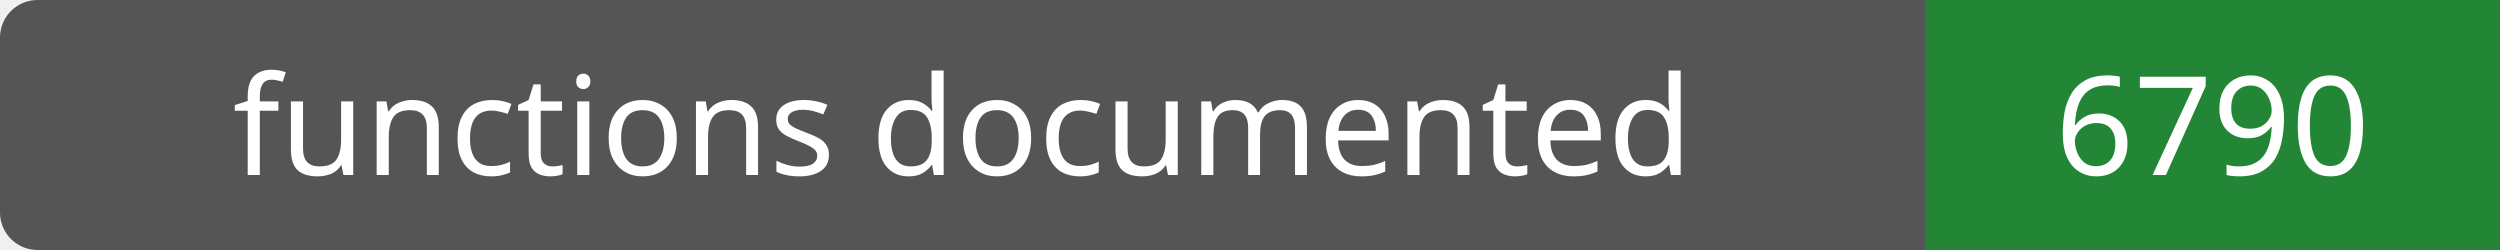
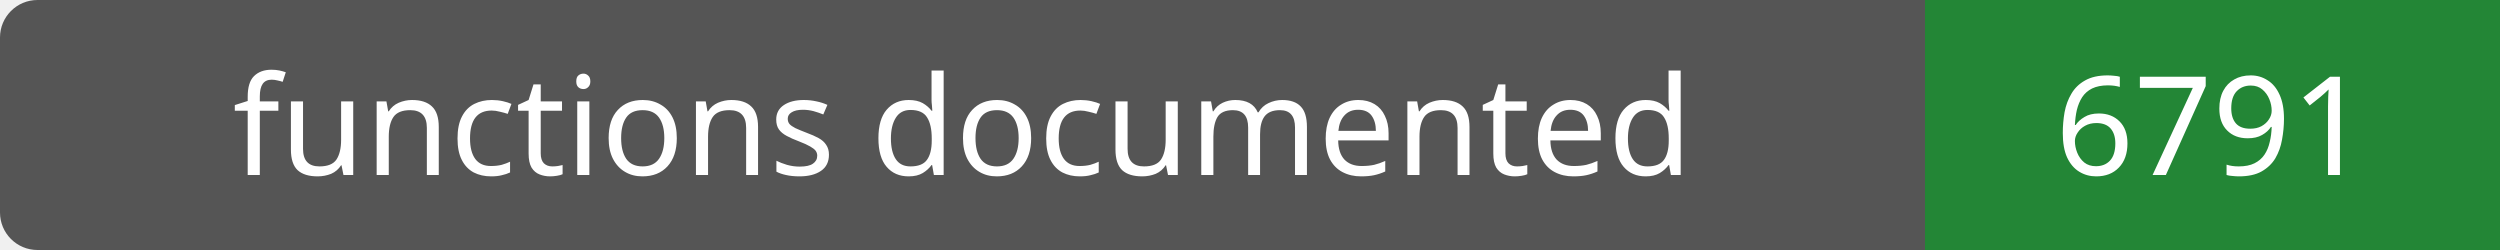
- <svg xmlns="http://www.w3.org/2000/svg" width="200" height="20" role="img" aria-label="functions documented: 6790">
+ <svg xmlns="http://www.w3.org/2000/svg" width="200" height="20" role="img" aria-label="functions documented: 6791">
  <rect width="200" height="20" rx="3" fill="#555" />
  <path fill="#238636" d="M154 0h46v20H154z" />
  <g fill="#fff" text-anchor="middle" font-family="Verdana,sans-serif" font-size="11">
    <text x="77.0" y="14">functions documented</text>
-     <text x="177.0" y="14">6790</text>
+     <text x="177.0" y="14">6791</text>
  </g>
</svg>
